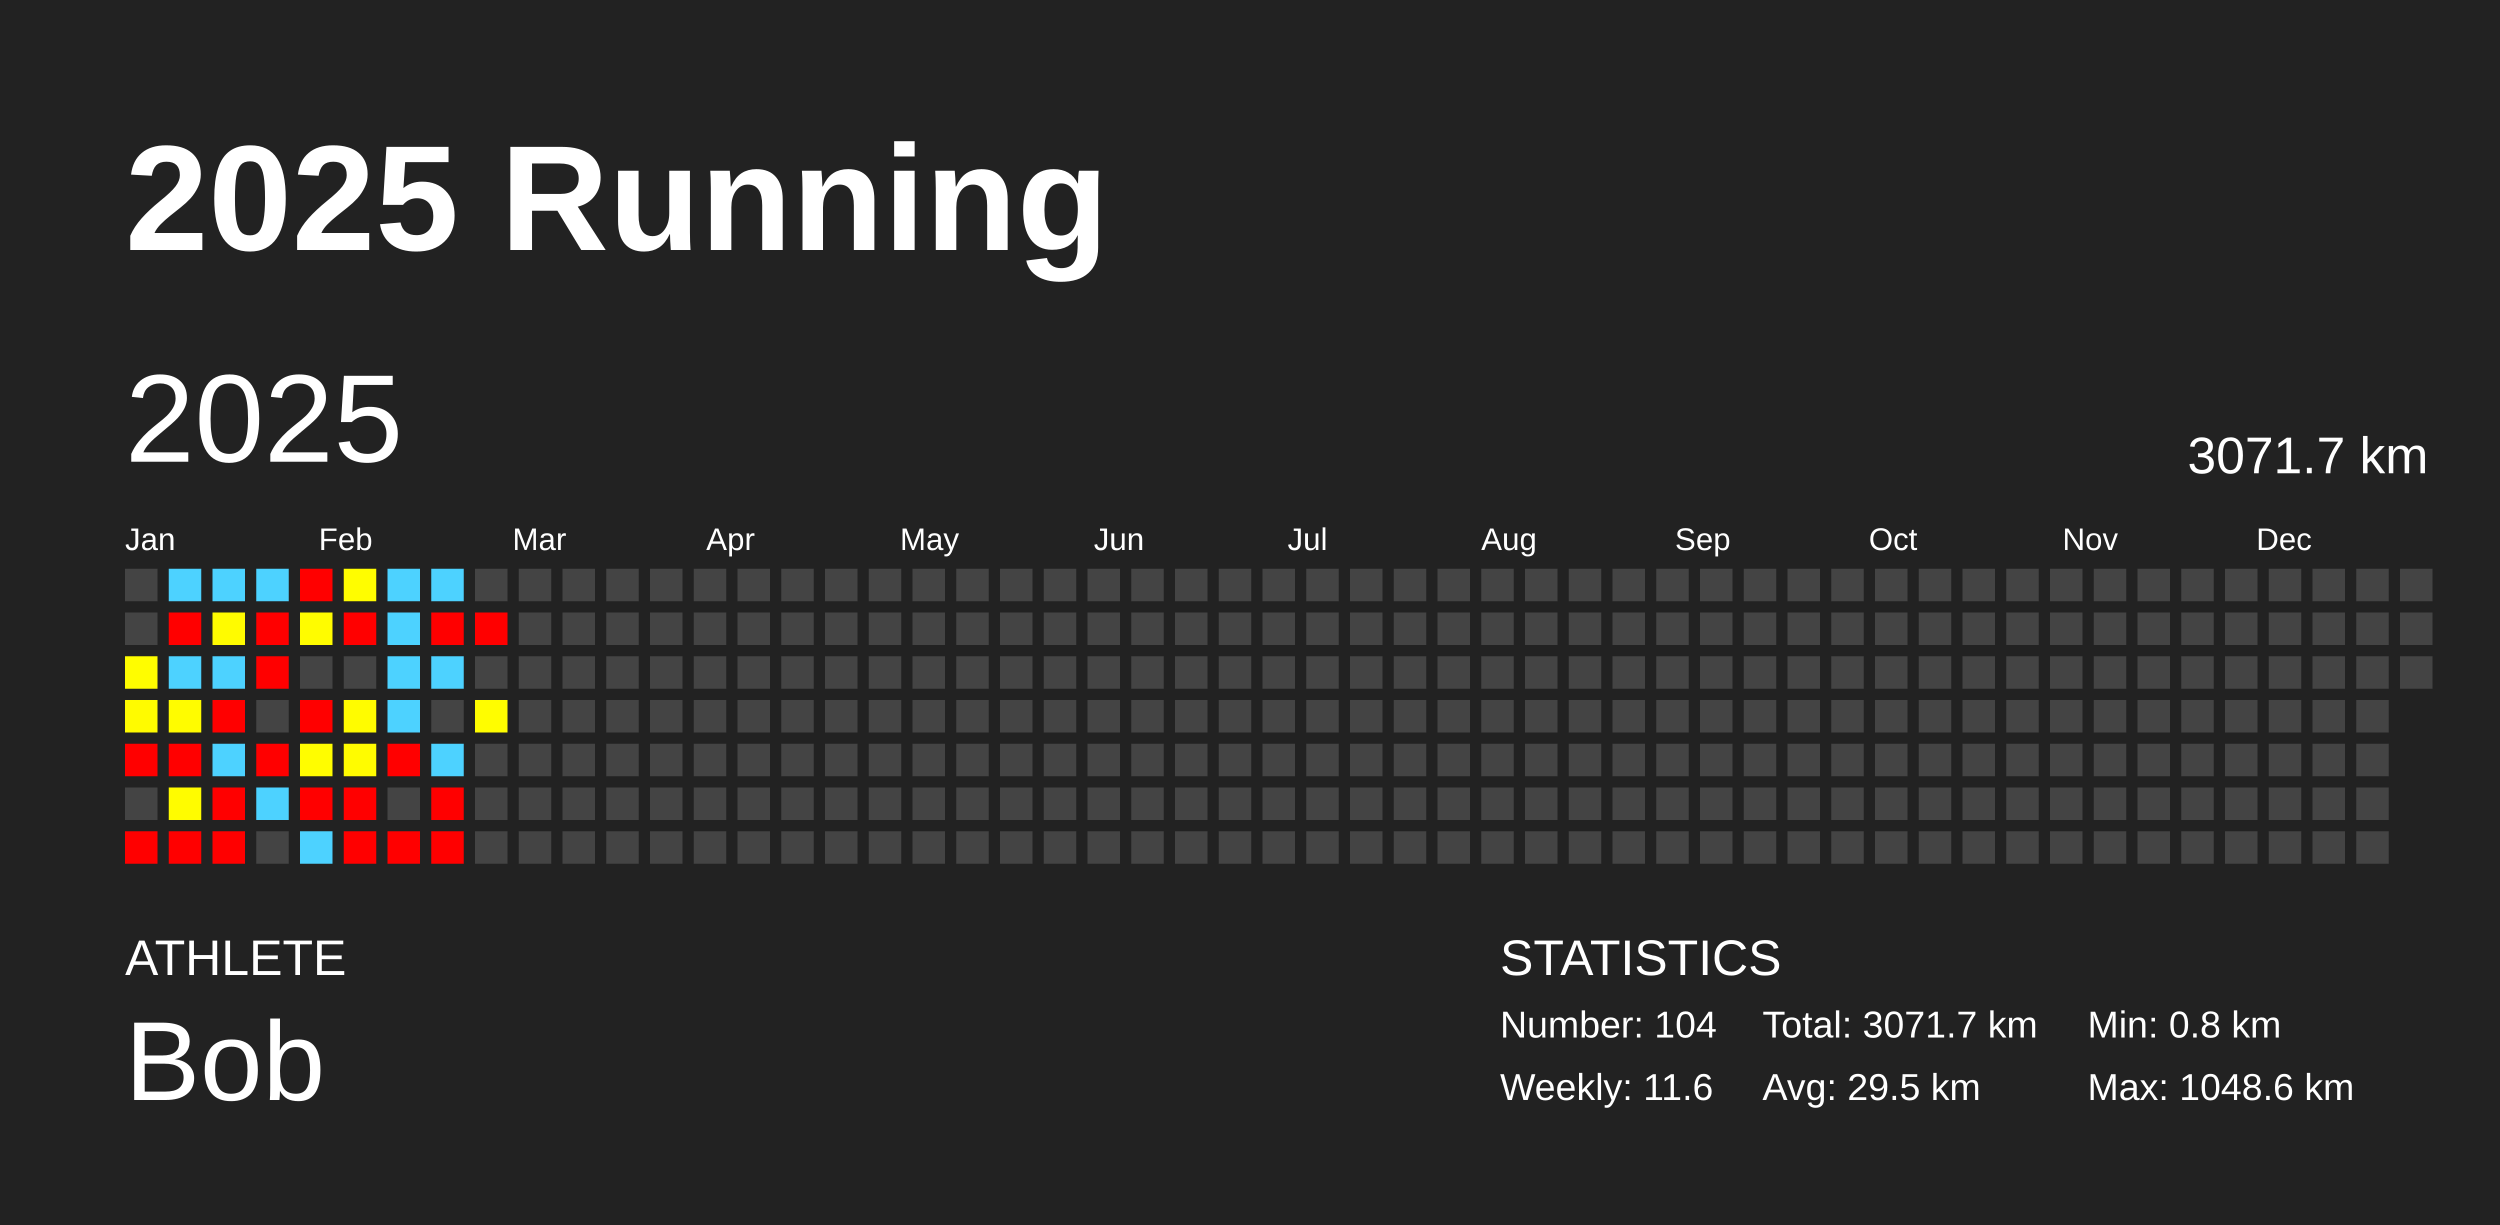
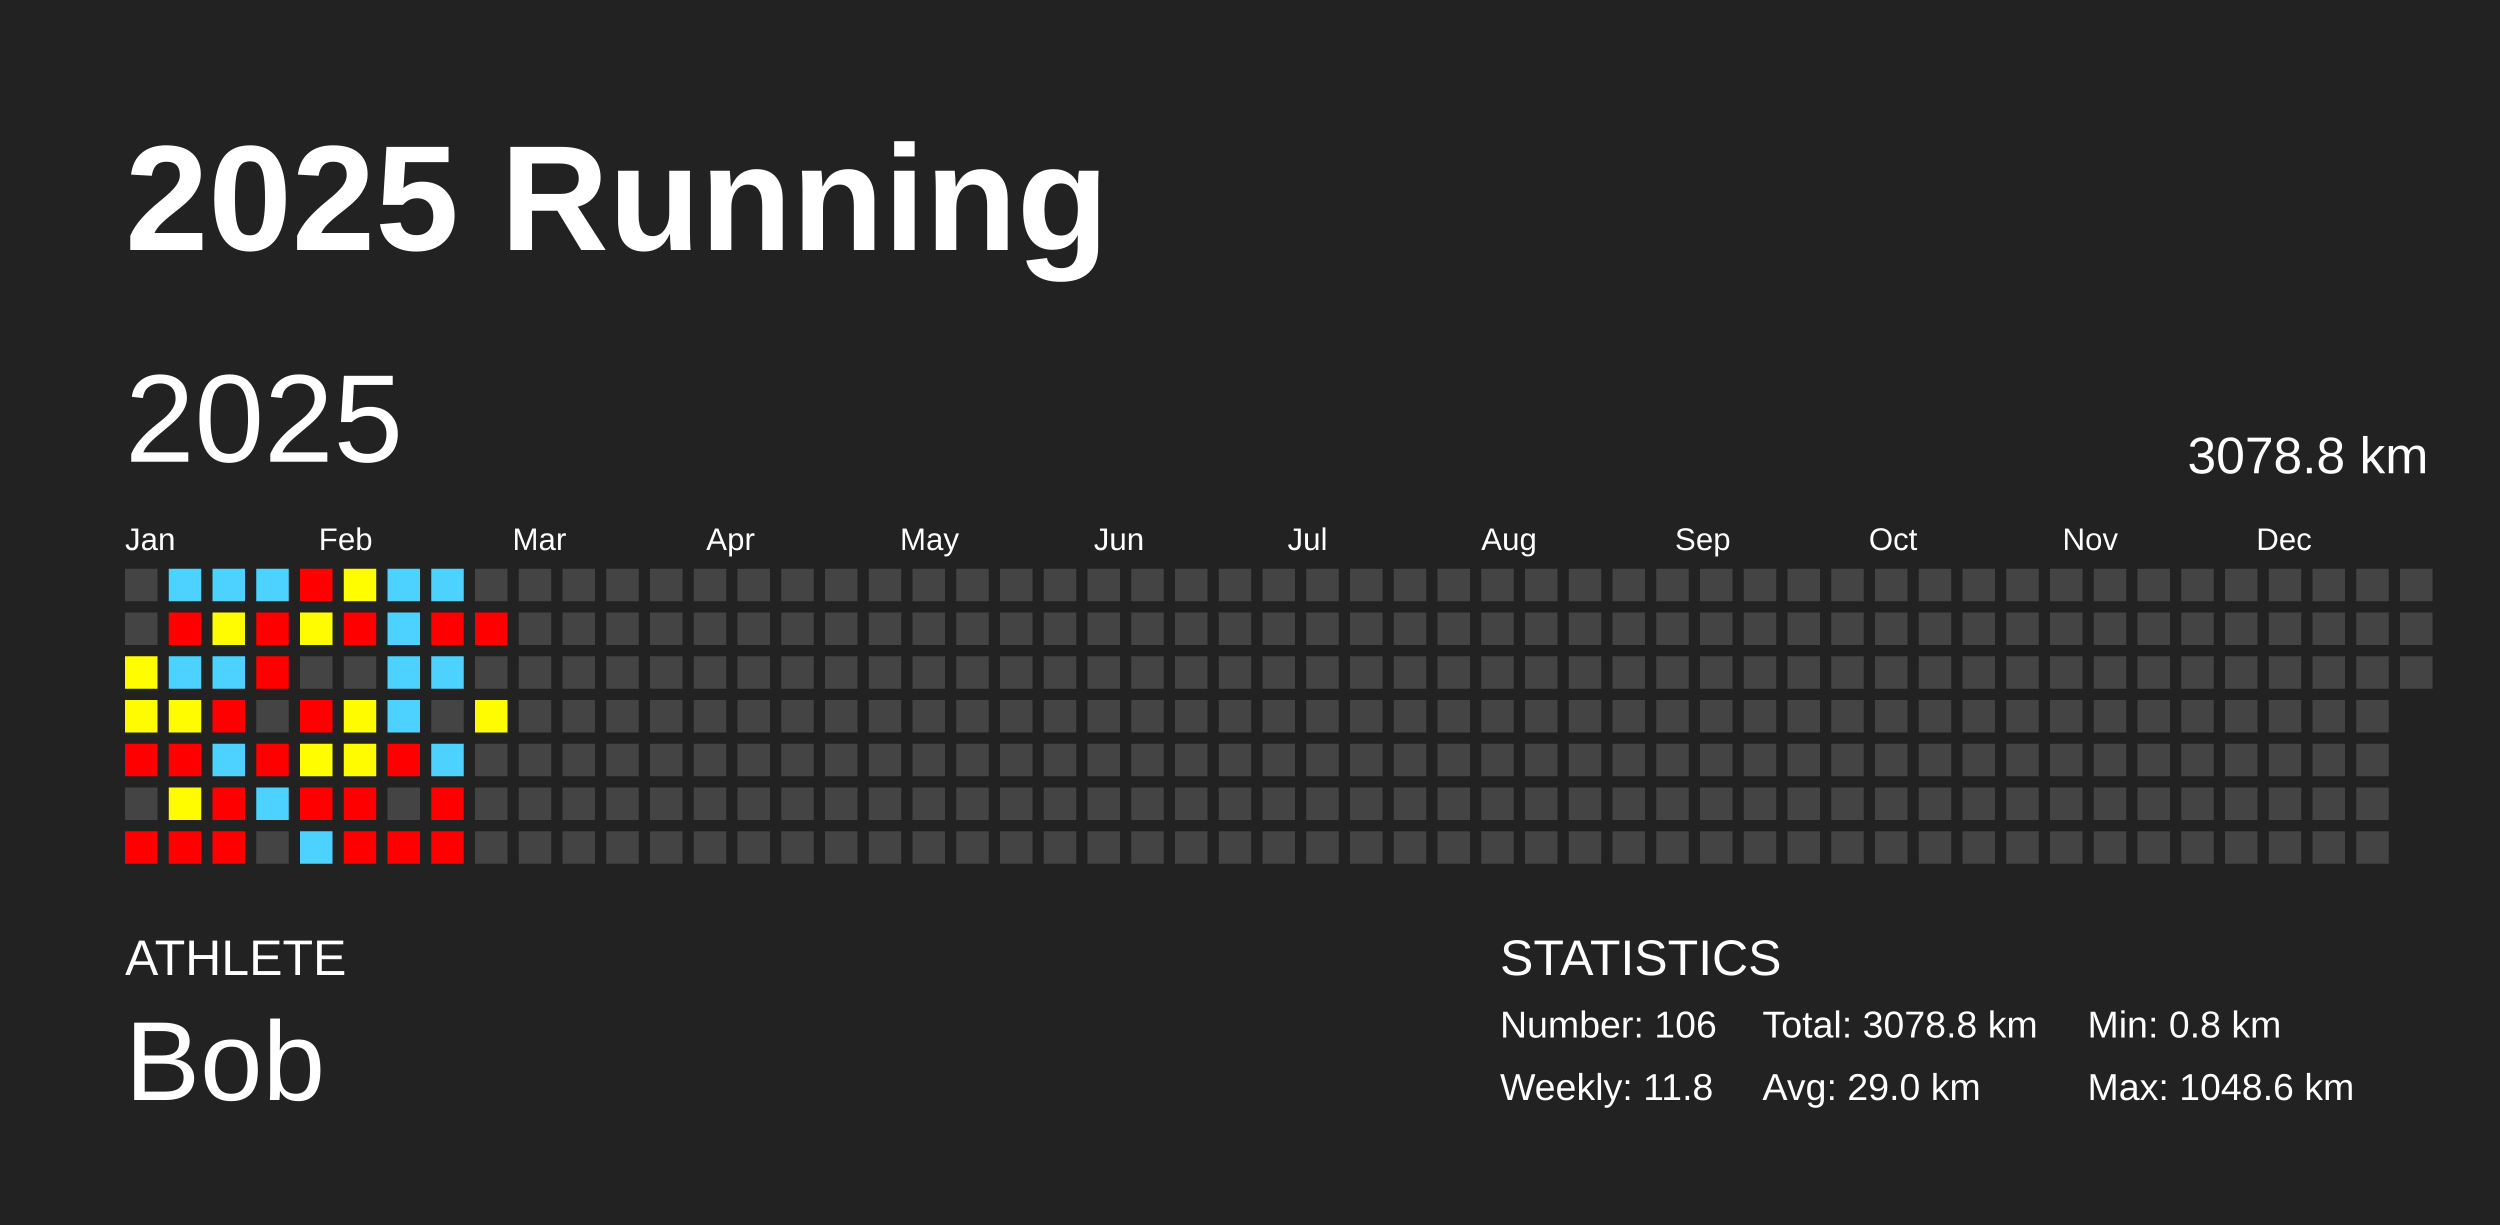
<svg xmlns="http://www.w3.org/2000/svg" baseProfile="full" height="98mm" version="1.1" viewBox="0,0,200,98" width="200mm">
  <defs />
  <rect fill="#222222" height="98" width="200" x="0" y="0" />
  <text fill="#FFFFFF" style="font-size:12px; font-family:Arial; font-weight:bold;" x="10" y="20">2025 Running</text>
  <text fill="#FFFFFF" style="font-size:4px; font-family:Arial" x="10" y="78">ATHLETE</text>
  <text fill="#FFFFFF" style="font-size:9px; font-family:Arial" x="10" y="88">Bob</text>
  <text fill="#FFFFFF" style="font-size:4px; font-family:Arial" x="120" y="78">STATISTICS</text>
-   <text fill="#FFFFFF" style="font-size:3px; font-family:Arial" x="120" y="83">Number: 104</text>
-   <text fill="#FFFFFF" style="font-size:3px; font-family:Arial" x="120" y="88">Weekly: 11.6</text>
-   <text fill="#FFFFFF" style="font-size:3px; font-family:Arial" x="141" y="83">Total: 3071.7 km</text>
-   <text fill="#FFFFFF" style="font-size:3px; font-family:Arial" x="141" y="88">Avg: 29.5 km</text>
+   <text fill="#FFFFFF" style="font-size:3px; font-family:Arial" x="120" y="83">Number: 106</text>
+   <text fill="#FFFFFF" style="font-size:3px; font-family:Arial" x="120" y="88">Weekly: 11.8</text>
+   <text fill="#FFFFFF" style="font-size:3px; font-family:Arial" x="141" y="83">Total: 3078.8 km</text>
+   <text fill="#FFFFFF" style="font-size:3px; font-family:Arial" x="141" y="88">Avg: 29.0 km</text>
  <text fill="#FFFFFF" style="font-size:3px; font-family:Arial" x="167" y="83">Min: 0.8 km</text>
  <text fill="#FFFFFF" style="font-size:3px; font-family:Arial" x="167" y="88">Max: 1048.6 km</text>
  <text dominant-baseline="hanging" fill="#FFFFFF" style="font-size:10.0px; font-family:Arial;" x="10" y="30">2025</text>
-   <text dominant-baseline="hanging" fill="#FFFFFF" style="font-size:4.125px; font-family:Arial;" x="175" y="35">3071.7 km</text>
+   <text dominant-baseline="hanging" fill="#FFFFFF" style="font-size:4.125px; font-family:Arial;" x="175" y="35">3078.8 km</text>
  <text fill="#FFFFFF" style="font-size:2.5px; font-family:Arial" x="10.0" y="44">Jan</text>
  <text fill="#FFFFFF" style="font-size:2.5px; font-family:Arial" x="25.5" y="44">Feb</text>
  <text fill="#FFFFFF" style="font-size:2.5px; font-family:Arial" x="41.0" y="44">Mar</text>
  <text fill="#FFFFFF" style="font-size:2.5px; font-family:Arial" x="56.5" y="44">Apr</text>
  <text fill="#FFFFFF" style="font-size:2.5px; font-family:Arial" x="72.0" y="44">May</text>
  <text fill="#FFFFFF" style="font-size:2.5px; font-family:Arial" x="87.5" y="44">Jun</text>
  <text fill="#FFFFFF" style="font-size:2.5px; font-family:Arial" x="103.0" y="44">Jul</text>
  <text fill="#FFFFFF" style="font-size:2.5px; font-family:Arial" x="118.5" y="44">Aug</text>
  <text fill="#FFFFFF" style="font-size:2.5px; font-family:Arial" x="134.0" y="44">Sep</text>
  <text fill="#FFFFFF" style="font-size:2.5px; font-family:Arial" x="149.5" y="44">Oct</text>
  <text fill="#FFFFFF" style="font-size:2.5px; font-family:Arial" x="165.0" y="44">Nov</text>
  <text fill="#FFFFFF" style="font-size:2.5px; font-family:Arial" x="180.5" y="44">Dec</text>
  <rect fill="#444444" height="2.6" width="2.6" x="10.0" y="45.5" />
  <rect fill="#444444" height="2.6" width="2.6" x="10.0" y="49.0" />
  <rect fill="#fffd00" height="2.6" width="2.6" x="10.0" y="52.5" />
  <rect fill="#fffb00" height="2.6" width="2.6" x="10.0" y="56.0" />
  <rect fill="red" height="2.6" width="2.6" x="10.0" y="59.5" />
  <rect fill="#444444" height="2.6" width="2.6" x="10.0" y="63.0" />
  <rect fill="red" height="2.6" width="2.6" x="10.0" y="66.5" />
  <rect fill="#4dd2ff" height="2.6" width="2.6" x="13.5" y="45.5" />
  <rect fill="red" height="2.6" width="2.6" x="13.5" y="49.0" />
  <rect fill="#4dd2ff" height="2.6" width="2.6" x="13.5" y="52.5" />
  <rect fill="#fffc00" height="2.6" width="2.6" x="13.5" y="56.0" />
  <rect fill="red" height="2.6" width="2.6" x="13.5" y="59.5" />
  <rect fill="#fffc00" height="2.6" width="2.6" x="13.5" y="63.0" />
  <rect fill="red" height="2.6" width="2.6" x="13.5" y="66.5" />
  <rect fill="#4dd2ff" height="2.6" width="2.6" x="17.0" y="45.5" />
  <rect fill="#fffb00" height="2.6" width="2.6" x="17.0" y="49.0" />
  <rect fill="#4dd2ff" height="2.6" width="2.6" x="17.0" y="52.5" />
  <rect fill="red" height="2.6" width="2.6" x="17.0" y="56.0" />
  <rect fill="#4dd2ff" height="2.6" width="2.6" x="17.0" y="59.5" />
  <rect fill="red" height="2.6" width="2.6" x="17.0" y="63.0" />
  <rect fill="red" height="2.6" width="2.6" x="17.0" y="66.5" />
  <rect fill="#4dd2ff" height="2.6" width="2.6" x="20.5" y="45.5" />
  <rect fill="red" height="2.6" width="2.6" x="20.5" y="49.0" />
  <rect fill="red" height="2.6" width="2.6" x="20.5" y="52.5" />
  <rect fill="#444444" height="2.6" width="2.6" x="20.5" y="56.0" />
  <rect fill="red" height="2.6" width="2.6" x="20.5" y="59.5" />
  <rect fill="#4dd2ff" height="2.6" width="2.6" x="20.5" y="63.0" />
  <rect fill="#444444" height="2.6" width="2.6" x="20.5" y="66.5" />
  <rect fill="red" height="2.6" width="2.6" x="24.0" y="45.5" />
  <rect fill="#fffc00" height="2.6" width="2.6" x="24.0" y="49.0" />
  <rect fill="#444444" height="2.6" width="2.6" x="24.0" y="52.5" />
  <rect fill="red" height="2.6" width="2.6" x="24.0" y="56.0" />
  <rect fill="#fffd00" height="2.6" width="2.6" x="24.0" y="59.5" />
  <rect fill="red" height="2.6" width="2.6" x="24.0" y="63.0" />
  <rect fill="#4dd2ff" height="2.6" width="2.6" x="24.0" y="66.5" />
  <rect fill="#fffd00" height="2.6" width="2.6" x="27.5" y="45.5" />
  <rect fill="red" height="2.6" width="2.6" x="27.5" y="49.0" />
  <rect fill="#444444" height="2.6" width="2.6" x="27.5" y="52.5" />
  <rect fill="#fffc00" height="2.6" width="2.6" x="27.5" y="56.0" />
  <rect fill="#fffc00" height="2.6" width="2.6" x="27.5" y="59.5" />
  <rect fill="red" height="2.6" width="2.6" x="27.5" y="63.0" />
  <rect fill="red" height="2.6" width="2.6" x="27.5" y="66.5" />
  <rect fill="#4dd2ff" height="2.6" width="2.6" x="31.0" y="45.5" />
  <rect fill="#4dd2ff" height="2.6" width="2.6" x="31.0" y="49.0" />
  <rect fill="#4dd2ff" height="2.6" width="2.6" x="31.0" y="52.5" />
  <rect fill="#4dd2ff" height="2.6" width="2.6" x="31.0" y="56.0" />
  <rect fill="red" height="2.6" width="2.6" x="31.0" y="59.5" />
  <rect fill="#444444" height="2.6" width="2.6" x="31.0" y="63.0" />
  <rect fill="red" height="2.6" width="2.6" x="31.0" y="66.5" />
  <rect fill="#4dd2ff" height="2.6" width="2.6" x="34.5" y="45.5" />
  <rect fill="red" height="2.6" width="2.6" x="34.5" y="49.0" />
  <rect fill="#4dd2ff" height="2.6" width="2.6" x="34.5" y="52.5" />
  <rect fill="#444444" height="2.6" width="2.6" x="34.5" y="56.0" />
  <rect fill="#4dd2ff" height="2.6" width="2.6" x="34.5" y="59.5" />
  <rect fill="red" height="2.6" width="2.6" x="34.5" y="63.0" />
  <rect fill="red" height="2.6" width="2.6" x="34.5" y="66.5" />
  <rect fill="#444444" height="2.6" width="2.6" x="38.0" y="45.5" />
  <rect fill="red" height="2.6" width="2.6" x="38.0" y="49.0" />
  <rect fill="#444444" height="2.6" width="2.6" x="38.0" y="52.5" />
-   <rect fill="#fffd00" height="2.6" width="2.6" x="38.0" y="56.0" />
+   <rect fill="#fffb00" height="2.6" width="2.6" x="38.0" y="56.0" />
  <rect fill="#444444" height="2.6" width="2.6" x="38.0" y="59.5" />
  <rect fill="#444444" height="2.6" width="2.6" x="38.0" y="63.0" />
  <rect fill="#444444" height="2.6" width="2.6" x="38.0" y="66.5" />
  <rect fill="#444444" height="2.6" width="2.6" x="41.5" y="45.5" />
  <rect fill="#444444" height="2.6" width="2.6" x="41.5" y="49.0" />
  <rect fill="#444444" height="2.6" width="2.6" x="41.5" y="52.5" />
  <rect fill="#444444" height="2.6" width="2.6" x="41.5" y="56.0" />
  <rect fill="#444444" height="2.6" width="2.6" x="41.5" y="59.5" />
  <rect fill="#444444" height="2.6" width="2.6" x="41.5" y="63.0" />
  <rect fill="#444444" height="2.6" width="2.6" x="41.5" y="66.5" />
  <rect fill="#444444" height="2.6" width="2.6" x="45.0" y="45.5" />
  <rect fill="#444444" height="2.6" width="2.6" x="45.0" y="49.0" />
  <rect fill="#444444" height="2.6" width="2.6" x="45.0" y="52.5" />
  <rect fill="#444444" height="2.6" width="2.6" x="45.0" y="56.0" />
  <rect fill="#444444" height="2.6" width="2.6" x="45.0" y="59.5" />
  <rect fill="#444444" height="2.6" width="2.6" x="45.0" y="63.0" />
  <rect fill="#444444" height="2.6" width="2.6" x="45.0" y="66.5" />
  <rect fill="#444444" height="2.6" width="2.6" x="48.5" y="45.5" />
  <rect fill="#444444" height="2.6" width="2.6" x="48.5" y="49.0" />
  <rect fill="#444444" height="2.6" width="2.6" x="48.5" y="52.5" />
  <rect fill="#444444" height="2.6" width="2.6" x="48.5" y="56.0" />
  <rect fill="#444444" height="2.6" width="2.6" x="48.5" y="59.5" />
  <rect fill="#444444" height="2.6" width="2.6" x="48.5" y="63.0" />
  <rect fill="#444444" height="2.6" width="2.6" x="48.5" y="66.5" />
  <rect fill="#444444" height="2.6" width="2.6" x="52.0" y="45.5" />
  <rect fill="#444444" height="2.6" width="2.6" x="52.0" y="49.0" />
  <rect fill="#444444" height="2.6" width="2.6" x="52.0" y="52.5" />
  <rect fill="#444444" height="2.6" width="2.6" x="52.0" y="56.0" />
  <rect fill="#444444" height="2.6" width="2.6" x="52.0" y="59.5" />
  <rect fill="#444444" height="2.6" width="2.6" x="52.0" y="63.0" />
  <rect fill="#444444" height="2.6" width="2.6" x="52.0" y="66.5" />
  <rect fill="#444444" height="2.6" width="2.6" x="55.5" y="45.5" />
  <rect fill="#444444" height="2.6" width="2.6" x="55.5" y="49.0" />
  <rect fill="#444444" height="2.6" width="2.6" x="55.5" y="52.5" />
  <rect fill="#444444" height="2.6" width="2.6" x="55.5" y="56.0" />
  <rect fill="#444444" height="2.6" width="2.6" x="55.5" y="59.5" />
  <rect fill="#444444" height="2.6" width="2.6" x="55.5" y="63.0" />
  <rect fill="#444444" height="2.6" width="2.6" x="55.5" y="66.5" />
  <rect fill="#444444" height="2.6" width="2.6" x="59.0" y="45.5" />
  <rect fill="#444444" height="2.6" width="2.6" x="59.0" y="49.0" />
  <rect fill="#444444" height="2.6" width="2.6" x="59.0" y="52.5" />
  <rect fill="#444444" height="2.6" width="2.6" x="59.0" y="56.0" />
  <rect fill="#444444" height="2.6" width="2.6" x="59.0" y="59.5" />
  <rect fill="#444444" height="2.6" width="2.6" x="59.0" y="63.0" />
  <rect fill="#444444" height="2.6" width="2.6" x="59.0" y="66.5" />
  <rect fill="#444444" height="2.6" width="2.6" x="62.5" y="45.5" />
  <rect fill="#444444" height="2.6" width="2.6" x="62.5" y="49.0" />
  <rect fill="#444444" height="2.6" width="2.6" x="62.5" y="52.5" />
  <rect fill="#444444" height="2.6" width="2.6" x="62.5" y="56.0" />
  <rect fill="#444444" height="2.6" width="2.6" x="62.5" y="59.5" />
  <rect fill="#444444" height="2.6" width="2.6" x="62.5" y="63.0" />
  <rect fill="#444444" height="2.6" width="2.6" x="62.5" y="66.5" />
  <rect fill="#444444" height="2.6" width="2.6" x="66.0" y="45.5" />
  <rect fill="#444444" height="2.6" width="2.6" x="66.0" y="49.0" />
  <rect fill="#444444" height="2.6" width="2.6" x="66.0" y="52.5" />
  <rect fill="#444444" height="2.6" width="2.6" x="66.0" y="56.0" />
  <rect fill="#444444" height="2.6" width="2.6" x="66.0" y="59.5" />
  <rect fill="#444444" height="2.6" width="2.6" x="66.0" y="63.0" />
  <rect fill="#444444" height="2.6" width="2.6" x="66.0" y="66.5" />
  <rect fill="#444444" height="2.6" width="2.6" x="69.5" y="45.5" />
  <rect fill="#444444" height="2.6" width="2.6" x="69.5" y="49.0" />
  <rect fill="#444444" height="2.6" width="2.6" x="69.5" y="52.5" />
  <rect fill="#444444" height="2.6" width="2.6" x="69.5" y="56.0" />
  <rect fill="#444444" height="2.6" width="2.6" x="69.5" y="59.5" />
  <rect fill="#444444" height="2.6" width="2.6" x="69.5" y="63.0" />
  <rect fill="#444444" height="2.6" width="2.6" x="69.5" y="66.5" />
  <rect fill="#444444" height="2.6" width="2.6" x="73.0" y="45.5" />
  <rect fill="#444444" height="2.6" width="2.6" x="73.0" y="49.0" />
  <rect fill="#444444" height="2.6" width="2.6" x="73.0" y="52.5" />
  <rect fill="#444444" height="2.6" width="2.6" x="73.0" y="56.0" />
  <rect fill="#444444" height="2.6" width="2.6" x="73.0" y="59.5" />
  <rect fill="#444444" height="2.6" width="2.6" x="73.0" y="63.0" />
  <rect fill="#444444" height="2.6" width="2.6" x="73.0" y="66.5" />
  <rect fill="#444444" height="2.6" width="2.6" x="76.5" y="45.5" />
  <rect fill="#444444" height="2.6" width="2.6" x="76.5" y="49.0" />
  <rect fill="#444444" height="2.6" width="2.6" x="76.5" y="52.5" />
  <rect fill="#444444" height="2.6" width="2.6" x="76.5" y="56.0" />
  <rect fill="#444444" height="2.6" width="2.6" x="76.5" y="59.5" />
  <rect fill="#444444" height="2.6" width="2.6" x="76.5" y="63.0" />
  <rect fill="#444444" height="2.6" width="2.6" x="76.5" y="66.5" />
  <rect fill="#444444" height="2.6" width="2.6" x="80.0" y="45.5" />
  <rect fill="#444444" height="2.6" width="2.6" x="80.0" y="49.0" />
  <rect fill="#444444" height="2.6" width="2.6" x="80.0" y="52.5" />
  <rect fill="#444444" height="2.6" width="2.6" x="80.0" y="56.0" />
  <rect fill="#444444" height="2.6" width="2.6" x="80.0" y="59.5" />
  <rect fill="#444444" height="2.6" width="2.6" x="80.0" y="63.0" />
  <rect fill="#444444" height="2.6" width="2.6" x="80.0" y="66.5" />
  <rect fill="#444444" height="2.6" width="2.6" x="83.5" y="45.5" />
  <rect fill="#444444" height="2.6" width="2.6" x="83.5" y="49.0" />
  <rect fill="#444444" height="2.6" width="2.6" x="83.5" y="52.5" />
  <rect fill="#444444" height="2.6" width="2.6" x="83.5" y="56.0" />
  <rect fill="#444444" height="2.6" width="2.6" x="83.5" y="59.5" />
  <rect fill="#444444" height="2.6" width="2.6" x="83.5" y="63.0" />
  <rect fill="#444444" height="2.6" width="2.6" x="83.5" y="66.5" />
  <rect fill="#444444" height="2.6" width="2.6" x="87.0" y="45.5" />
  <rect fill="#444444" height="2.6" width="2.6" x="87.0" y="49.0" />
  <rect fill="#444444" height="2.6" width="2.6" x="87.0" y="52.5" />
  <rect fill="#444444" height="2.6" width="2.6" x="87.0" y="56.0" />
  <rect fill="#444444" height="2.6" width="2.6" x="87.0" y="59.5" />
  <rect fill="#444444" height="2.6" width="2.6" x="87.0" y="63.0" />
  <rect fill="#444444" height="2.6" width="2.6" x="87.0" y="66.5" />
  <rect fill="#444444" height="2.6" width="2.6" x="90.5" y="45.5" />
  <rect fill="#444444" height="2.6" width="2.6" x="90.5" y="49.0" />
  <rect fill="#444444" height="2.6" width="2.6" x="90.5" y="52.5" />
  <rect fill="#444444" height="2.6" width="2.6" x="90.5" y="56.0" />
  <rect fill="#444444" height="2.6" width="2.6" x="90.5" y="59.5" />
  <rect fill="#444444" height="2.6" width="2.6" x="90.5" y="63.0" />
  <rect fill="#444444" height="2.6" width="2.6" x="90.5" y="66.5" />
  <rect fill="#444444" height="2.6" width="2.6" x="94.0" y="45.5" />
  <rect fill="#444444" height="2.6" width="2.6" x="94.0" y="49.0" />
  <rect fill="#444444" height="2.6" width="2.6" x="94.0" y="52.5" />
  <rect fill="#444444" height="2.6" width="2.6" x="94.0" y="56.0" />
  <rect fill="#444444" height="2.6" width="2.6" x="94.0" y="59.5" />
  <rect fill="#444444" height="2.6" width="2.6" x="94.0" y="63.0" />
  <rect fill="#444444" height="2.6" width="2.6" x="94.0" y="66.5" />
  <rect fill="#444444" height="2.6" width="2.6" x="97.5" y="45.5" />
  <rect fill="#444444" height="2.6" width="2.6" x="97.5" y="49.0" />
  <rect fill="#444444" height="2.6" width="2.6" x="97.5" y="52.5" />
  <rect fill="#444444" height="2.6" width="2.6" x="97.5" y="56.0" />
  <rect fill="#444444" height="2.6" width="2.6" x="97.5" y="59.5" />
  <rect fill="#444444" height="2.6" width="2.6" x="97.5" y="63.0" />
  <rect fill="#444444" height="2.6" width="2.6" x="97.5" y="66.5" />
  <rect fill="#444444" height="2.6" width="2.6" x="101.0" y="45.5" />
  <rect fill="#444444" height="2.6" width="2.6" x="101.0" y="49.0" />
  <rect fill="#444444" height="2.6" width="2.6" x="101.0" y="52.5" />
  <rect fill="#444444" height="2.6" width="2.6" x="101.0" y="56.0" />
  <rect fill="#444444" height="2.6" width="2.6" x="101.0" y="59.5" />
  <rect fill="#444444" height="2.6" width="2.6" x="101.0" y="63.0" />
  <rect fill="#444444" height="2.6" width="2.6" x="101.0" y="66.5" />
  <rect fill="#444444" height="2.6" width="2.6" x="104.5" y="45.5" />
  <rect fill="#444444" height="2.6" width="2.6" x="104.5" y="49.0" />
  <rect fill="#444444" height="2.6" width="2.6" x="104.5" y="52.5" />
  <rect fill="#444444" height="2.6" width="2.6" x="104.5" y="56.0" />
  <rect fill="#444444" height="2.6" width="2.6" x="104.5" y="59.5" />
  <rect fill="#444444" height="2.6" width="2.6" x="104.5" y="63.0" />
  <rect fill="#444444" height="2.6" width="2.6" x="104.5" y="66.5" />
  <rect fill="#444444" height="2.6" width="2.6" x="108.0" y="45.5" />
  <rect fill="#444444" height="2.6" width="2.6" x="108.0" y="49.0" />
  <rect fill="#444444" height="2.6" width="2.6" x="108.0" y="52.5" />
  <rect fill="#444444" height="2.6" width="2.6" x="108.0" y="56.0" />
  <rect fill="#444444" height="2.6" width="2.6" x="108.0" y="59.5" />
  <rect fill="#444444" height="2.6" width="2.6" x="108.0" y="63.0" />
  <rect fill="#444444" height="2.6" width="2.6" x="108.0" y="66.5" />
  <rect fill="#444444" height="2.6" width="2.6" x="111.5" y="45.5" />
  <rect fill="#444444" height="2.6" width="2.6" x="111.5" y="49.0" />
  <rect fill="#444444" height="2.6" width="2.6" x="111.5" y="52.5" />
  <rect fill="#444444" height="2.6" width="2.6" x="111.5" y="56.0" />
  <rect fill="#444444" height="2.6" width="2.6" x="111.5" y="59.5" />
  <rect fill="#444444" height="2.6" width="2.6" x="111.5" y="63.0" />
  <rect fill="#444444" height="2.6" width="2.6" x="111.5" y="66.5" />
  <rect fill="#444444" height="2.6" width="2.6" x="115.0" y="45.5" />
  <rect fill="#444444" height="2.6" width="2.6" x="115.0" y="49.0" />
  <rect fill="#444444" height="2.6" width="2.6" x="115.0" y="52.5" />
  <rect fill="#444444" height="2.6" width="2.6" x="115.0" y="56.0" />
  <rect fill="#444444" height="2.6" width="2.6" x="115.0" y="59.5" />
  <rect fill="#444444" height="2.6" width="2.6" x="115.0" y="63.0" />
  <rect fill="#444444" height="2.6" width="2.6" x="115.0" y="66.5" />
  <rect fill="#444444" height="2.6" width="2.6" x="118.5" y="45.5" />
  <rect fill="#444444" height="2.6" width="2.6" x="118.5" y="49.0" />
  <rect fill="#444444" height="2.6" width="2.6" x="118.5" y="52.5" />
  <rect fill="#444444" height="2.6" width="2.6" x="118.5" y="56.0" />
  <rect fill="#444444" height="2.6" width="2.6" x="118.5" y="59.5" />
  <rect fill="#444444" height="2.6" width="2.6" x="118.5" y="63.0" />
  <rect fill="#444444" height="2.6" width="2.6" x="118.5" y="66.5" />
  <rect fill="#444444" height="2.6" width="2.6" x="122.0" y="45.5" />
  <rect fill="#444444" height="2.6" width="2.6" x="122.0" y="49.0" />
  <rect fill="#444444" height="2.6" width="2.6" x="122.0" y="52.5" />
  <rect fill="#444444" height="2.6" width="2.6" x="122.0" y="56.0" />
  <rect fill="#444444" height="2.6" width="2.6" x="122.0" y="59.5" />
  <rect fill="#444444" height="2.6" width="2.6" x="122.0" y="63.0" />
  <rect fill="#444444" height="2.6" width="2.6" x="122.0" y="66.5" />
  <rect fill="#444444" height="2.6" width="2.6" x="125.5" y="45.5" />
  <rect fill="#444444" height="2.6" width="2.6" x="125.5" y="49.0" />
  <rect fill="#444444" height="2.6" width="2.6" x="125.5" y="52.5" />
  <rect fill="#444444" height="2.6" width="2.6" x="125.5" y="56.0" />
  <rect fill="#444444" height="2.6" width="2.6" x="125.5" y="59.5" />
  <rect fill="#444444" height="2.6" width="2.6" x="125.5" y="63.0" />
  <rect fill="#444444" height="2.6" width="2.6" x="125.5" y="66.5" />
  <rect fill="#444444" height="2.6" width="2.6" x="129.0" y="45.5" />
  <rect fill="#444444" height="2.6" width="2.6" x="129.0" y="49.0" />
  <rect fill="#444444" height="2.6" width="2.6" x="129.0" y="52.5" />
  <rect fill="#444444" height="2.6" width="2.6" x="129.0" y="56.0" />
  <rect fill="#444444" height="2.6" width="2.6" x="129.0" y="59.5" />
  <rect fill="#444444" height="2.6" width="2.6" x="129.0" y="63.0" />
  <rect fill="#444444" height="2.6" width="2.6" x="129.0" y="66.5" />
  <rect fill="#444444" height="2.6" width="2.6" x="132.5" y="45.5" />
  <rect fill="#444444" height="2.6" width="2.6" x="132.5" y="49.0" />
  <rect fill="#444444" height="2.6" width="2.6" x="132.5" y="52.5" />
  <rect fill="#444444" height="2.6" width="2.6" x="132.5" y="56.0" />
  <rect fill="#444444" height="2.6" width="2.6" x="132.5" y="59.5" />
  <rect fill="#444444" height="2.6" width="2.6" x="132.5" y="63.0" />
  <rect fill="#444444" height="2.6" width="2.6" x="132.5" y="66.5" />
  <rect fill="#444444" height="2.6" width="2.6" x="136.0" y="45.5" />
  <rect fill="#444444" height="2.6" width="2.6" x="136.0" y="49.0" />
  <rect fill="#444444" height="2.6" width="2.6" x="136.0" y="52.5" />
  <rect fill="#444444" height="2.6" width="2.6" x="136.0" y="56.0" />
  <rect fill="#444444" height="2.6" width="2.6" x="136.0" y="59.5" />
  <rect fill="#444444" height="2.6" width="2.6" x="136.0" y="63.0" />
  <rect fill="#444444" height="2.6" width="2.6" x="136.0" y="66.5" />
  <rect fill="#444444" height="2.6" width="2.6" x="139.5" y="45.5" />
  <rect fill="#444444" height="2.6" width="2.6" x="139.5" y="49.0" />
  <rect fill="#444444" height="2.6" width="2.6" x="139.5" y="52.5" />
  <rect fill="#444444" height="2.6" width="2.6" x="139.5" y="56.0" />
  <rect fill="#444444" height="2.6" width="2.6" x="139.5" y="59.5" />
  <rect fill="#444444" height="2.6" width="2.6" x="139.5" y="63.0" />
  <rect fill="#444444" height="2.6" width="2.6" x="139.5" y="66.5" />
  <rect fill="#444444" height="2.6" width="2.6" x="143.0" y="45.5" />
  <rect fill="#444444" height="2.6" width="2.6" x="143.0" y="49.0" />
  <rect fill="#444444" height="2.6" width="2.6" x="143.0" y="52.5" />
  <rect fill="#444444" height="2.6" width="2.6" x="143.0" y="56.0" />
  <rect fill="#444444" height="2.6" width="2.6" x="143.0" y="59.5" />
  <rect fill="#444444" height="2.6" width="2.6" x="143.0" y="63.0" />
  <rect fill="#444444" height="2.6" width="2.6" x="143.0" y="66.5" />
  <rect fill="#444444" height="2.6" width="2.6" x="146.5" y="45.5" />
  <rect fill="#444444" height="2.6" width="2.6" x="146.5" y="49.0" />
  <rect fill="#444444" height="2.6" width="2.6" x="146.5" y="52.5" />
  <rect fill="#444444" height="2.6" width="2.6" x="146.5" y="56.0" />
  <rect fill="#444444" height="2.6" width="2.6" x="146.5" y="59.5" />
  <rect fill="#444444" height="2.6" width="2.6" x="146.5" y="63.0" />
  <rect fill="#444444" height="2.6" width="2.6" x="146.5" y="66.5" />
  <rect fill="#444444" height="2.6" width="2.6" x="150.0" y="45.5" />
  <rect fill="#444444" height="2.6" width="2.6" x="150.0" y="49.0" />
  <rect fill="#444444" height="2.6" width="2.6" x="150.0" y="52.5" />
  <rect fill="#444444" height="2.6" width="2.6" x="150.0" y="56.0" />
  <rect fill="#444444" height="2.6" width="2.6" x="150.0" y="59.5" />
  <rect fill="#444444" height="2.6" width="2.6" x="150.0" y="63.0" />
  <rect fill="#444444" height="2.6" width="2.6" x="150.0" y="66.5" />
  <rect fill="#444444" height="2.6" width="2.6" x="153.5" y="45.5" />
  <rect fill="#444444" height="2.6" width="2.6" x="153.5" y="49.0" />
  <rect fill="#444444" height="2.6" width="2.6" x="153.5" y="52.5" />
  <rect fill="#444444" height="2.6" width="2.6" x="153.5" y="56.0" />
  <rect fill="#444444" height="2.6" width="2.6" x="153.5" y="59.5" />
  <rect fill="#444444" height="2.6" width="2.6" x="153.5" y="63.0" />
  <rect fill="#444444" height="2.6" width="2.6" x="153.5" y="66.5" />
  <rect fill="#444444" height="2.6" width="2.6" x="157.0" y="45.5" />
  <rect fill="#444444" height="2.6" width="2.6" x="157.0" y="49.0" />
  <rect fill="#444444" height="2.6" width="2.6" x="157.0" y="52.5" />
  <rect fill="#444444" height="2.6" width="2.6" x="157.0" y="56.0" />
  <rect fill="#444444" height="2.6" width="2.6" x="157.0" y="59.5" />
  <rect fill="#444444" height="2.6" width="2.6" x="157.0" y="63.0" />
  <rect fill="#444444" height="2.6" width="2.6" x="157.0" y="66.5" />
  <rect fill="#444444" height="2.6" width="2.6" x="160.5" y="45.5" />
  <rect fill="#444444" height="2.6" width="2.6" x="160.5" y="49.0" />
  <rect fill="#444444" height="2.6" width="2.6" x="160.5" y="52.5" />
  <rect fill="#444444" height="2.6" width="2.6" x="160.5" y="56.0" />
  <rect fill="#444444" height="2.6" width="2.6" x="160.5" y="59.5" />
  <rect fill="#444444" height="2.6" width="2.6" x="160.5" y="63.0" />
  <rect fill="#444444" height="2.6" width="2.6" x="160.5" y="66.5" />
  <rect fill="#444444" height="2.6" width="2.6" x="164.0" y="45.5" />
  <rect fill="#444444" height="2.6" width="2.6" x="164.0" y="49.0" />
  <rect fill="#444444" height="2.6" width="2.6" x="164.0" y="52.5" />
  <rect fill="#444444" height="2.6" width="2.6" x="164.0" y="56.0" />
  <rect fill="#444444" height="2.6" width="2.6" x="164.0" y="59.5" />
  <rect fill="#444444" height="2.6" width="2.6" x="164.0" y="63.0" />
  <rect fill="#444444" height="2.6" width="2.6" x="164.0" y="66.5" />
  <rect fill="#444444" height="2.6" width="2.6" x="167.5" y="45.5" />
  <rect fill="#444444" height="2.6" width="2.6" x="167.5" y="49.0" />
  <rect fill="#444444" height="2.6" width="2.6" x="167.5" y="52.5" />
  <rect fill="#444444" height="2.6" width="2.6" x="167.5" y="56.0" />
  <rect fill="#444444" height="2.6" width="2.6" x="167.5" y="59.5" />
  <rect fill="#444444" height="2.6" width="2.6" x="167.5" y="63.0" />
  <rect fill="#444444" height="2.6" width="2.6" x="167.5" y="66.5" />
  <rect fill="#444444" height="2.6" width="2.6" x="171.0" y="45.5" />
  <rect fill="#444444" height="2.6" width="2.6" x="171.0" y="49.0" />
  <rect fill="#444444" height="2.6" width="2.6" x="171.0" y="52.5" />
  <rect fill="#444444" height="2.6" width="2.6" x="171.0" y="56.0" />
  <rect fill="#444444" height="2.6" width="2.6" x="171.0" y="59.5" />
  <rect fill="#444444" height="2.6" width="2.6" x="171.0" y="63.0" />
  <rect fill="#444444" height="2.6" width="2.6" x="171.0" y="66.5" />
  <rect fill="#444444" height="2.6" width="2.6" x="174.5" y="45.5" />
  <rect fill="#444444" height="2.6" width="2.6" x="174.5" y="49.0" />
  <rect fill="#444444" height="2.6" width="2.6" x="174.5" y="52.5" />
  <rect fill="#444444" height="2.6" width="2.6" x="174.5" y="56.0" />
  <rect fill="#444444" height="2.6" width="2.6" x="174.5" y="59.5" />
  <rect fill="#444444" height="2.6" width="2.6" x="174.5" y="63.0" />
  <rect fill="#444444" height="2.6" width="2.6" x="174.5" y="66.5" />
  <rect fill="#444444" height="2.6" width="2.6" x="178.0" y="45.5" />
  <rect fill="#444444" height="2.6" width="2.6" x="178.0" y="49.0" />
  <rect fill="#444444" height="2.6" width="2.6" x="178.0" y="52.5" />
  <rect fill="#444444" height="2.6" width="2.6" x="178.0" y="56.0" />
  <rect fill="#444444" height="2.6" width="2.6" x="178.0" y="59.5" />
  <rect fill="#444444" height="2.6" width="2.6" x="178.0" y="63.0" />
  <rect fill="#444444" height="2.6" width="2.6" x="178.0" y="66.5" />
  <rect fill="#444444" height="2.6" width="2.6" x="181.5" y="45.5" />
  <rect fill="#444444" height="2.6" width="2.6" x="181.5" y="49.0" />
  <rect fill="#444444" height="2.6" width="2.6" x="181.5" y="52.5" />
  <rect fill="#444444" height="2.6" width="2.6" x="181.5" y="56.0" />
  <rect fill="#444444" height="2.6" width="2.6" x="181.5" y="59.5" />
  <rect fill="#444444" height="2.6" width="2.6" x="181.5" y="63.0" />
  <rect fill="#444444" height="2.6" width="2.6" x="181.5" y="66.5" />
  <rect fill="#444444" height="2.6" width="2.6" x="185.0" y="45.5" />
  <rect fill="#444444" height="2.6" width="2.6" x="185.0" y="49.0" />
  <rect fill="#444444" height="2.6" width="2.6" x="185.0" y="52.5" />
  <rect fill="#444444" height="2.6" width="2.6" x="185.0" y="56.0" />
  <rect fill="#444444" height="2.6" width="2.6" x="185.0" y="59.5" />
  <rect fill="#444444" height="2.6" width="2.6" x="185.0" y="63.0" />
  <rect fill="#444444" height="2.6" width="2.6" x="185.0" y="66.5" />
  <rect fill="#444444" height="2.6" width="2.6" x="188.5" y="45.5" />
  <rect fill="#444444" height="2.6" width="2.6" x="188.5" y="49.0" />
  <rect fill="#444444" height="2.6" width="2.6" x="188.5" y="52.5" />
  <rect fill="#444444" height="2.6" width="2.6" x="188.5" y="56.0" />
  <rect fill="#444444" height="2.6" width="2.6" x="188.5" y="59.5" />
  <rect fill="#444444" height="2.6" width="2.6" x="188.5" y="63.0" />
  <rect fill="#444444" height="2.6" width="2.6" x="188.5" y="66.5" />
  <rect fill="#444444" height="2.6" width="2.6" x="192.0" y="45.5" />
  <rect fill="#444444" height="2.6" width="2.6" x="192.0" y="49.0" />
  <rect fill="#444444" height="2.6" width="2.6" x="192.0" y="52.5" />
</svg>
